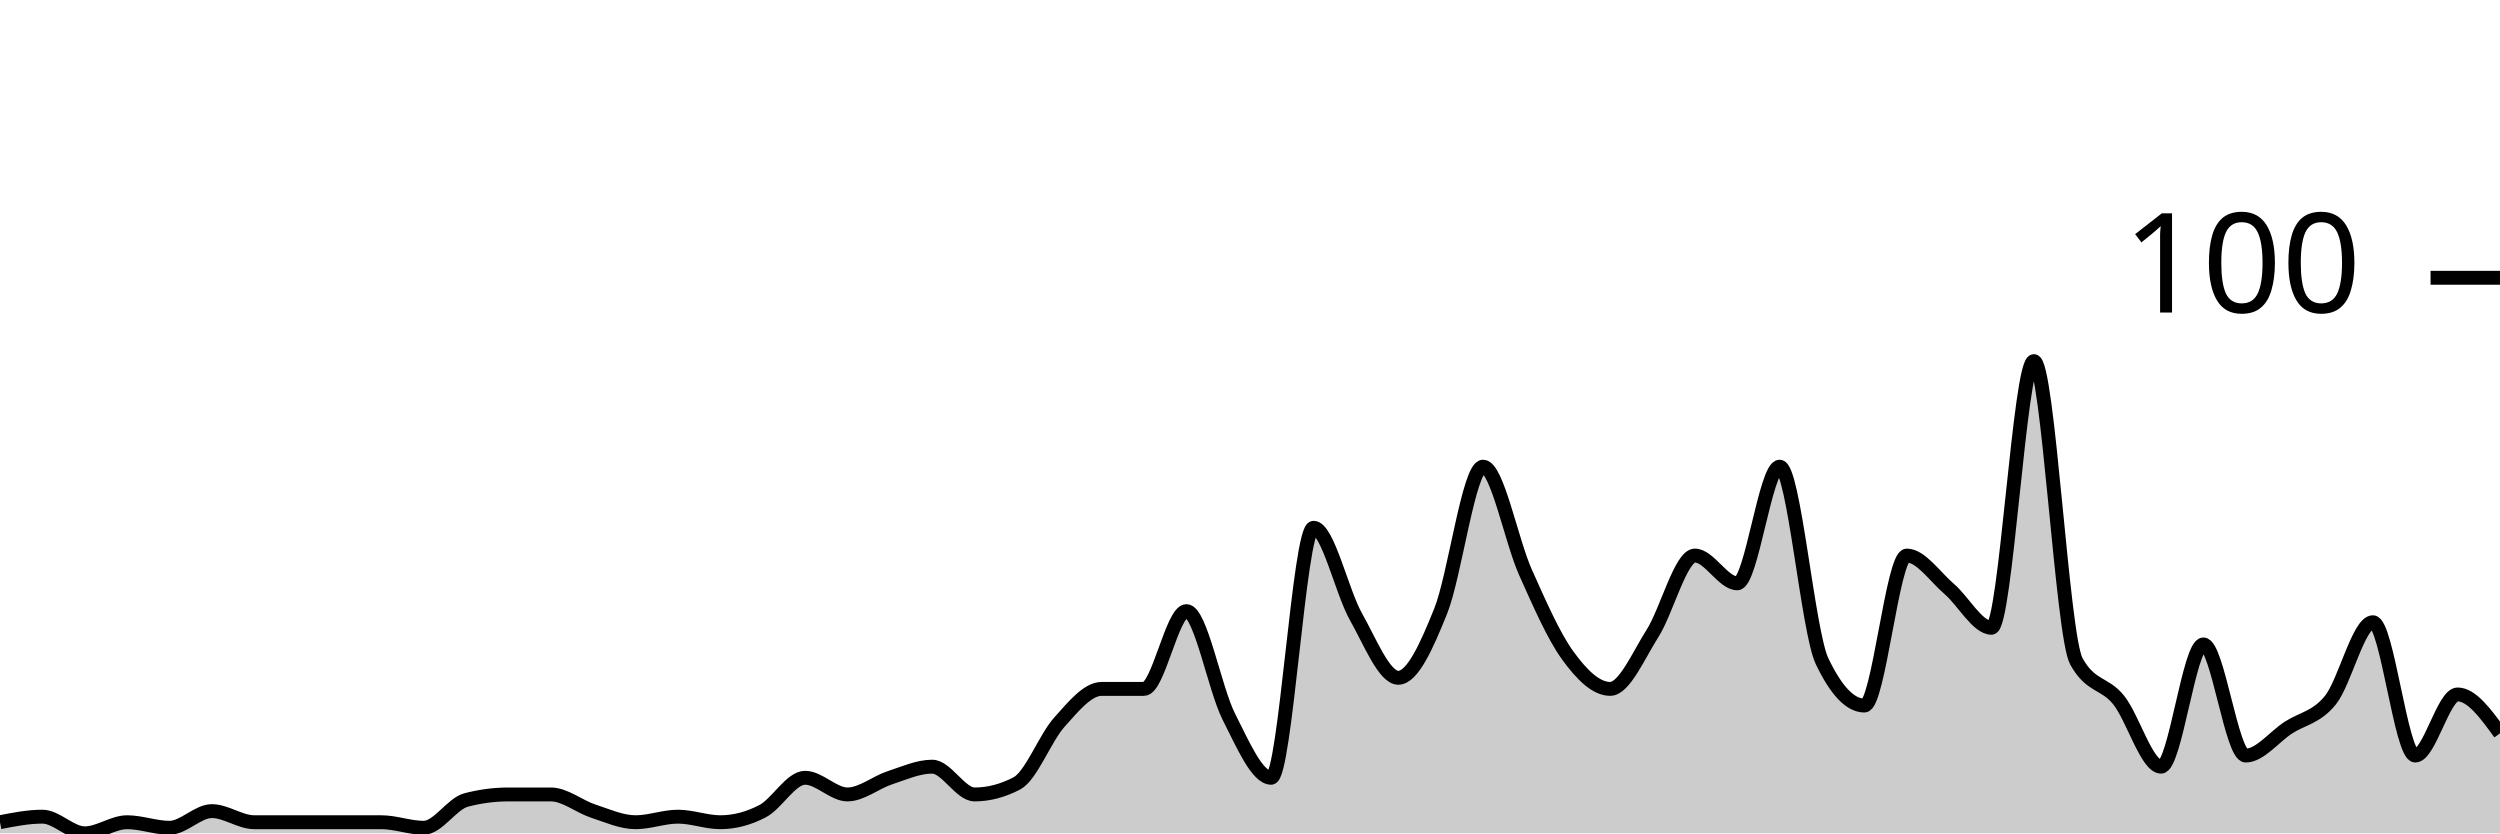
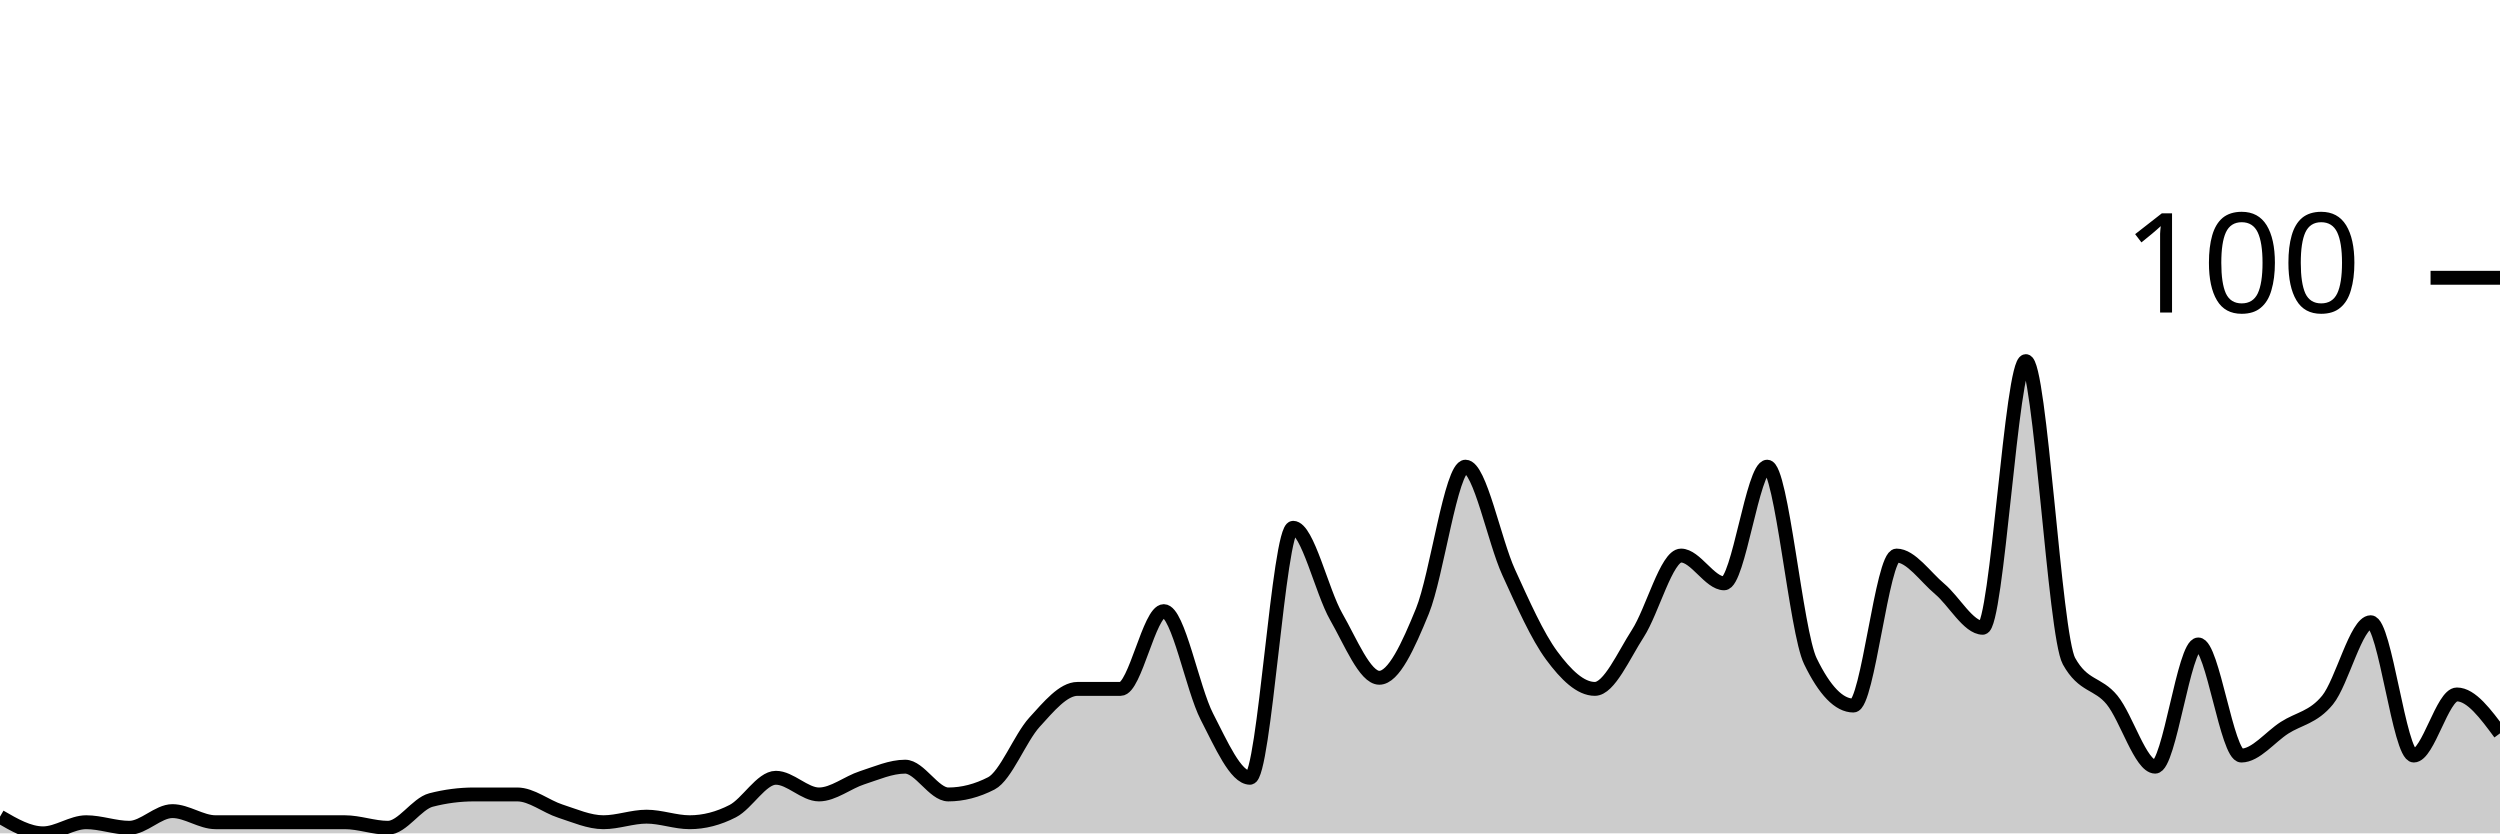
<svg xmlns="http://www.w3.org/2000/svg" viewBox="0 0 180 60">
  <g transform="translate(0,20)">
-     <path class="area" fill="rgba(0, 0, 0, 0.2)" d="M0,39.2C1.017,39,2.034,38.8,3.051,38.8C4.068,38.8,5.085,40,6.102,40C7.119,40,8.136,39.2,9.153,39.2C10.169,39.2,11.186,39.6,12.203,39.6C13.22,39.6,14.237,38.4,15.254,38.4C16.271,38.4,17.288,39.2,18.305,39.2C19.322,39.2,20.339,39.2,21.356,39.2C22.373,39.2,23.39,39.2,24.407,39.2C25.424,39.2,26.441,39.2,27.458,39.2C28.475,39.2,29.492,39.6,30.508,39.6C31.525,39.6,32.542,37.867,33.559,37.6C34.576,37.333,35.593,37.2,36.61,37.2C37.627,37.2,38.644,37.2,39.661,37.2C40.678,37.2,41.695,38.067,42.712,38.4C43.729,38.733,44.746,39.2,45.763,39.2C46.78,39.2,47.797,38.8,48.814,38.8C49.831,38.8,50.847,39.2,51.864,39.2C52.881,39.2,53.898,38.933,54.915,38.4C55.932,37.867,56.949,36,57.966,36C58.983,36,60,37.2,61.017,37.2C62.034,37.2,63.051,36.333,64.068,36C65.085,35.667,66.102,35.2,67.119,35.2C68.136,35.2,69.153,37.2,70.169,37.2C71.186,37.2,72.203,36.933,73.22,36.4C74.237,35.867,75.254,33.133,76.271,32C77.288,30.867,78.305,29.6,79.322,29.6C80.339,29.6,81.356,29.6,82.373,29.6C83.39,29.6,84.407,24,85.424,24C86.441,24,87.458,29.6,88.475,31.6C89.492,33.6,90.508,36,91.525,36C92.542,36,93.559,18,94.576,18C95.593,18,96.61,22.6,97.627,24.4C98.644,26.2,99.661,28.8,100.678,28.8C101.695,28.8,102.712,26.533,103.729,24C104.746,21.467,105.763,13.6,106.78,13.6C107.797,13.6,108.814,18.933,109.831,21.2C110.847,23.467,111.864,25.8,112.881,27.2C113.898,28.6,114.915,29.6,115.932,29.6C116.949,29.6,117.966,27.2,118.983,25.6C120,24,121.017,20,122.034,20C123.051,20,124.068,22,125.085,22C126.102,22,127.119,13.6,128.136,13.6C129.153,13.6,130.169,25.467,131.186,27.6C132.203,29.733,133.22,30.8,134.237,30.8C135.254,30.8,136.271,20,137.288,20C138.305,20,139.322,21.533,140.339,22.4C141.356,23.267,142.373,25.2,143.39,25.2C144.407,25.2,145.424,6,146.441,6C147.458,6,148.475,25.733,149.492,27.6C150.508,29.467,151.525,29.133,152.542,30.4C153.559,31.667,154.576,35.2,155.593,35.2C156.61,35.2,157.627,26.4,158.644,26.4C159.661,26.4,160.678,34.4,161.695,34.4C162.712,34.4,163.729,33.067,164.746,32.4C165.763,31.733,166.78,31.667,167.797,30.4C168.814,29.133,169.831,24.8,170.847,24.8C171.864,24.8,172.881,34.4,173.898,34.4C174.915,34.4,175.932,30,176.949,30C177.966,30,178.983,31.4,180,32.8L180,40C178.983,40,177.966,40,176.949,40C175.932,40,174.915,40,173.898,40C172.881,40,171.864,40,170.847,40C169.831,40,168.814,40,167.797,40C166.78,40,165.763,40,164.746,40C163.729,40,162.712,40,161.695,40C160.678,40,159.661,40,158.644,40C157.627,40,156.61,40,155.593,40C154.576,40,153.559,40,152.542,40C151.525,40,150.508,40,149.492,40C148.475,40,147.458,40,146.441,40C145.424,40,144.407,40,143.39,40C142.373,40,141.356,40,140.339,40C139.322,40,138.305,40,137.288,40C136.271,40,135.254,40,134.237,40C133.22,40,132.203,40,131.186,40C130.169,40,129.153,40,128.136,40C127.119,40,126.102,40,125.085,40C124.068,40,123.051,40,122.034,40C121.017,40,120,40,118.983,40C117.966,40,116.949,40,115.932,40C114.915,40,113.898,40,112.881,40C111.864,40,110.847,40,109.831,40C108.814,40,107.797,40,106.78,40C105.763,40,104.746,40,103.729,40C102.712,40,101.695,40,100.678,40C99.661,40,98.644,40,97.627,40C96.61,40,95.593,40,94.576,40C93.559,40,92.542,40,91.525,40C90.508,40,89.492,40,88.475,40C87.458,40,86.441,40,85.424,40C84.407,40,83.39,40,82.373,40C81.356,40,80.339,40,79.322,40C78.305,40,77.288,40,76.271,40C75.254,40,74.237,40,73.22,40C72.203,40,71.186,40,70.169,40C69.153,40,68.136,40,67.119,40C66.102,40,65.085,40,64.068,40C63.051,40,62.034,40,61.017,40C60,40,58.983,40,57.966,40C56.949,40,55.932,40,54.915,40C53.898,40,52.881,40,51.864,40C50.847,40,49.831,40,48.814,40C47.797,40,46.78,40,45.763,40C44.746,40,43.729,40,42.712,40C41.695,40,40.678,40,39.661,40C38.644,40,37.627,40,36.61,40C35.593,40,34.576,40,33.559,40C32.542,40,31.525,40,30.508,40C29.492,40,28.475,40,27.458,40C26.441,40,25.424,40,24.407,40C23.39,40,22.373,40,21.356,40C20.339,40,19.322,40,18.305,40C17.288,40,16.271,40,15.254,40C14.237,40,13.22,40,12.203,40C11.186,40,10.169,40,9.153,40C8.136,40,7.119,40,6.102,40C5.085,40,4.068,40,3.051,40C2.034,40,1.017,40,0,40Z" />
-     <path class="line" stroke="black" fill="none" d="M0,39.2C1.017,39,2.034,38.8,3.051,38.8C4.068,38.8,5.085,40,6.102,40C7.119,40,8.136,39.2,9.153,39.2C10.169,39.2,11.186,39.6,12.203,39.6C13.22,39.6,14.237,38.4,15.254,38.4C16.271,38.4,17.288,39.2,18.305,39.2C19.322,39.2,20.339,39.2,21.356,39.2C22.373,39.2,23.39,39.2,24.407,39.2C25.424,39.2,26.441,39.2,27.458,39.2C28.475,39.2,29.492,39.6,30.508,39.6C31.525,39.6,32.542,37.867,33.559,37.6C34.576,37.333,35.593,37.2,36.61,37.2C37.627,37.2,38.644,37.2,39.661,37.2C40.678,37.2,41.695,38.067,42.712,38.4C43.729,38.733,44.746,39.2,45.763,39.2C46.78,39.2,47.797,38.8,48.814,38.8C49.831,38.8,50.847,39.2,51.864,39.2C52.881,39.2,53.898,38.933,54.915,38.4C55.932,37.867,56.949,36,57.966,36C58.983,36,60,37.2,61.017,37.2C62.034,37.2,63.051,36.333,64.068,36C65.085,35.667,66.102,35.2,67.119,35.2C68.136,35.2,69.153,37.2,70.169,37.2C71.186,37.2,72.203,36.933,73.22,36.4C74.237,35.867,75.254,33.133,76.271,32C77.288,30.867,78.305,29.6,79.322,29.6C80.339,29.6,81.356,29.6,82.373,29.6C83.39,29.6,84.407,24,85.424,24C86.441,24,87.458,29.6,88.475,31.6C89.492,33.6,90.508,36,91.525,36C92.542,36,93.559,18,94.576,18C95.593,18,96.61,22.6,97.627,24.4C98.644,26.2,99.661,28.8,100.678,28.8C101.695,28.8,102.712,26.533,103.729,24C104.746,21.467,105.763,13.6,106.78,13.6C107.797,13.6,108.814,18.933,109.831,21.2C110.847,23.467,111.864,25.8,112.881,27.2C113.898,28.6,114.915,29.6,115.932,29.6C116.949,29.6,117.966,27.2,118.983,25.6C120,24,121.017,20,122.034,20C123.051,20,124.068,22,125.085,22C126.102,22,127.119,13.6,128.136,13.6C129.153,13.6,130.169,25.467,131.186,27.6C132.203,29.733,133.22,30.8,134.237,30.8C135.254,30.8,136.271,20,137.288,20C138.305,20,139.322,21.533,140.339,22.4C141.356,23.267,142.373,25.2,143.39,25.2C144.407,25.2,145.424,6,146.441,6C147.458,6,148.475,25.733,149.492,27.6C150.508,29.467,151.525,29.133,152.542,30.4C153.559,31.667,154.576,35.2,155.593,35.2C156.61,35.2,157.627,26.4,158.644,26.4C159.661,26.4,160.678,34.4,161.695,34.4C162.712,34.4,163.729,33.067,164.746,32.4C165.763,31.733,166.78,31.667,167.797,30.4C168.814,29.133,169.831,24.8,170.847,24.8C171.864,24.8,172.881,34.4,173.898,34.4C174.915,34.4,175.932,30,176.949,30C177.966,30,178.983,31.4,180,32.8" />
+     <path class="area" fill="rgba(0, 0, 0, 0.2)" d="M0,38.8C1.034,39.4,2.069,40,3.103,40C4.138,40,5.172,39.2,6.207,39.2C7.241,39.2,8.276,39.6,9.31,39.6C10.345,39.6,11.379,38.4,12.414,38.4C13.448,38.4,14.483,39.2,15.517,39.2C16.552,39.2,17.586,39.2,18.621,39.2C19.655,39.2,20.69,39.2,21.724,39.2C22.759,39.2,23.793,39.2,24.828,39.2C25.862,39.2,26.897,39.6,27.931,39.6C28.966,39.6,30,37.867,31.034,37.6C32.069,37.333,33.103,37.2,34.138,37.2C35.172,37.2,36.207,37.2,37.241,37.2C38.276,37.2,39.31,38.067,40.345,38.4C41.379,38.733,42.414,39.2,43.448,39.2C44.483,39.2,45.517,38.8,46.552,38.8C47.586,38.8,48.621,39.2,49.655,39.2C50.69,39.2,51.724,38.933,52.759,38.4C53.793,37.867,54.828,36,55.862,36C56.897,36,57.931,37.2,58.966,37.2C60,37.2,61.034,36.333,62.069,36C63.103,35.667,64.138,35.2,65.172,35.2C66.207,35.2,67.241,37.2,68.276,37.2C69.31,37.2,70.345,36.933,71.379,36.4C72.414,35.867,73.448,33.133,74.483,32C75.517,30.867,76.552,29.6,77.586,29.6C78.621,29.6,79.655,29.6,80.69,29.6C81.724,29.6,82.759,24,83.793,24C84.828,24,85.862,29.6,86.897,31.6C87.931,33.6,88.966,36,90,36C91.034,36,92.069,18,93.103,18C94.138,18,95.172,22.6,96.207,24.4C97.241,26.2,98.276,28.8,99.31,28.8C100.345,28.8,101.379,26.533,102.414,24C103.448,21.467,104.483,13.6,105.517,13.6C106.552,13.6,107.586,18.933,108.621,21.2C109.655,23.467,110.69,25.8,111.724,27.2C112.759,28.6,113.793,29.6,114.828,29.6C115.862,29.6,116.897,27.2,117.931,25.6C118.966,24,120,20,121.034,20C122.069,20,123.103,22,124.138,22C125.172,22,126.207,13.6,127.241,13.6C128.276,13.6,129.31,25.467,130.345,27.6C131.379,29.733,132.414,30.8,133.448,30.8C134.483,30.8,135.517,20,136.552,20C137.586,20,138.621,21.533,139.655,22.4C140.69,23.267,141.724,25.2,142.759,25.2C143.793,25.2,144.828,6,145.862,6C146.897,6,147.931,25.733,148.966,27.6C150,29.467,151.034,29.133,152.069,30.4C153.103,31.667,154.138,35.2,155.172,35.2C156.207,35.2,157.241,26.4,158.276,26.4C159.31,26.4,160.345,34.4,161.379,34.4C162.414,34.4,163.448,33.067,164.483,32.4C165.517,31.733,166.552,31.667,167.586,30.4C168.621,29.133,169.655,24.8,170.69,24.8C171.724,24.8,172.759,34.4,173.793,34.4C174.828,34.4,175.862,30,176.897,30C177.931,30,178.966,31.4,180,32.8L180,40C178.966,40,177.931,40,176.897,40C175.862,40,174.828,40,173.793,40C172.759,40,171.724,40,170.69,40C169.655,40,168.621,40,167.586,40C166.552,40,165.517,40,164.483,40C163.448,40,162.414,40,161.379,40C160.345,40,159.31,40,158.276,40C157.241,40,156.207,40,155.172,40C154.138,40,153.103,40,152.069,40C151.034,40,150,40,148.966,40C147.931,40,146.897,40,145.862,40C144.828,40,143.793,40,142.759,40C141.724,40,140.69,40,139.655,40C138.621,40,137.586,40,136.552,40C135.517,40,134.483,40,133.448,40C132.414,40,131.379,40,130.345,40C129.31,40,128.276,40,127.241,40C126.207,40,125.172,40,124.138,40C123.103,40,122.069,40,121.034,40C120,40,118.966,40,117.931,40C116.897,40,115.862,40,114.828,40C113.793,40,112.759,40,111.724,40C110.69,40,109.655,40,108.621,40C107.586,40,106.552,40,105.517,40C104.483,40,103.448,40,102.414,40C101.379,40,100.345,40,99.31,40C98.276,40,97.241,40,96.207,40C95.172,40,94.138,40,93.103,40C92.069,40,91.034,40,90,40C88.966,40,87.931,40,86.897,40C85.862,40,84.828,40,83.793,40C82.759,40,81.724,40,80.69,40C79.655,40,78.621,40,77.586,40C76.552,40,75.517,40,74.483,40C73.448,40,72.414,40,71.379,40C70.345,40,69.31,40,68.276,40C67.241,40,66.207,40,65.172,40C64.138,40,63.103,40,62.069,40C61.034,40,60,40,58.966,40C57.931,40,56.897,40,55.862,40C54.828,40,53.793,40,52.759,40C51.724,40,50.69,40,49.655,40C48.621,40,47.586,40,46.552,40C45.517,40,44.483,40,43.448,40C42.414,40,41.379,40,40.345,40C39.31,40,38.276,40,37.241,40C36.207,40,35.172,40,34.138,40C33.103,40,32.069,40,31.034,40C30,40,28.966,40,27.931,40C26.897,40,25.862,40,24.828,40C23.793,40,22.759,40,21.724,40C20.69,40,19.655,40,18.621,40C17.586,40,16.552,40,15.517,40C14.483,40,13.448,40,12.414,40C11.379,40,10.345,40,9.31,40C8.276,40,7.241,40,6.207,40C5.172,40,4.138,40,3.103,40C2.069,40,1.034,40,0,40Z" />
+     <path class="line" stroke="black" fill="none" d="M0,38.8C1.034,39.4,2.069,40,3.103,40C4.138,40,5.172,39.2,6.207,39.2C7.241,39.2,8.276,39.6,9.31,39.6C10.345,39.6,11.379,38.4,12.414,38.4C13.448,38.4,14.483,39.2,15.517,39.2C16.552,39.2,17.586,39.2,18.621,39.2C19.655,39.2,20.69,39.2,21.724,39.2C22.759,39.2,23.793,39.2,24.828,39.2C25.862,39.2,26.897,39.6,27.931,39.6C28.966,39.6,30,37.867,31.034,37.6C32.069,37.333,33.103,37.2,34.138,37.2C35.172,37.2,36.207,37.2,37.241,37.2C38.276,37.2,39.31,38.067,40.345,38.4C41.379,38.733,42.414,39.2,43.448,39.2C44.483,39.2,45.517,38.8,46.552,38.8C47.586,38.8,48.621,39.2,49.655,39.2C50.69,39.2,51.724,38.933,52.759,38.4C53.793,37.867,54.828,36,55.862,36C56.897,36,57.931,37.2,58.966,37.2C60,37.2,61.034,36.333,62.069,36C63.103,35.667,64.138,35.2,65.172,35.2C66.207,35.2,67.241,37.2,68.276,37.2C69.31,37.2,70.345,36.933,71.379,36.4C72.414,35.867,73.448,33.133,74.483,32C75.517,30.867,76.552,29.6,77.586,29.6C78.621,29.6,79.655,29.6,80.69,29.6C81.724,29.6,82.759,24,83.793,24C84.828,24,85.862,29.6,86.897,31.6C87.931,33.6,88.966,36,90,36C91.034,36,92.069,18,93.103,18C94.138,18,95.172,22.6,96.207,24.4C97.241,26.2,98.276,28.8,99.31,28.8C100.345,28.8,101.379,26.533,102.414,24C103.448,21.467,104.483,13.6,105.517,13.6C106.552,13.6,107.586,18.933,108.621,21.2C109.655,23.467,110.69,25.8,111.724,27.2C112.759,28.6,113.793,29.6,114.828,29.6C115.862,29.6,116.897,27.2,117.931,25.6C118.966,24,120,20,121.034,20C122.069,20,123.103,22,124.138,22C125.172,22,126.207,13.6,127.241,13.6C128.276,13.6,129.31,25.467,130.345,27.6C131.379,29.733,132.414,30.8,133.448,30.8C134.483,30.8,135.517,20,136.552,20C137.586,20,138.621,21.533,139.655,22.4C140.69,23.267,141.724,25.2,142.759,25.2C143.793,25.2,144.828,6,145.862,6C146.897,6,147.931,25.733,148.966,27.6C150,29.467,151.034,29.133,152.069,30.4C153.103,31.667,154.138,35.2,155.172,35.2C156.207,35.2,157.241,26.4,158.276,26.4C159.31,26.4,160.345,34.4,161.379,34.4C162.414,34.4,163.448,33.067,164.483,32.4C165.517,31.733,166.552,31.667,167.586,30.4C168.621,29.133,169.655,24.8,170.69,24.8C171.724,24.8,172.759,34.4,173.793,34.4C174.828,34.4,175.862,30,176.897,30C177.931,30,178.966,31.4,180,32.8" />
    <path class="axis-ceiling" stroke-width="1" stroke="black" fill="none" d="M175,0L180,0" />
    <text class="axis-ceiling-label" font-family="sans-serif" text-anchor="end" font-size="10px" x="170" y="2.5">100</text>
  </g>
</svg>
